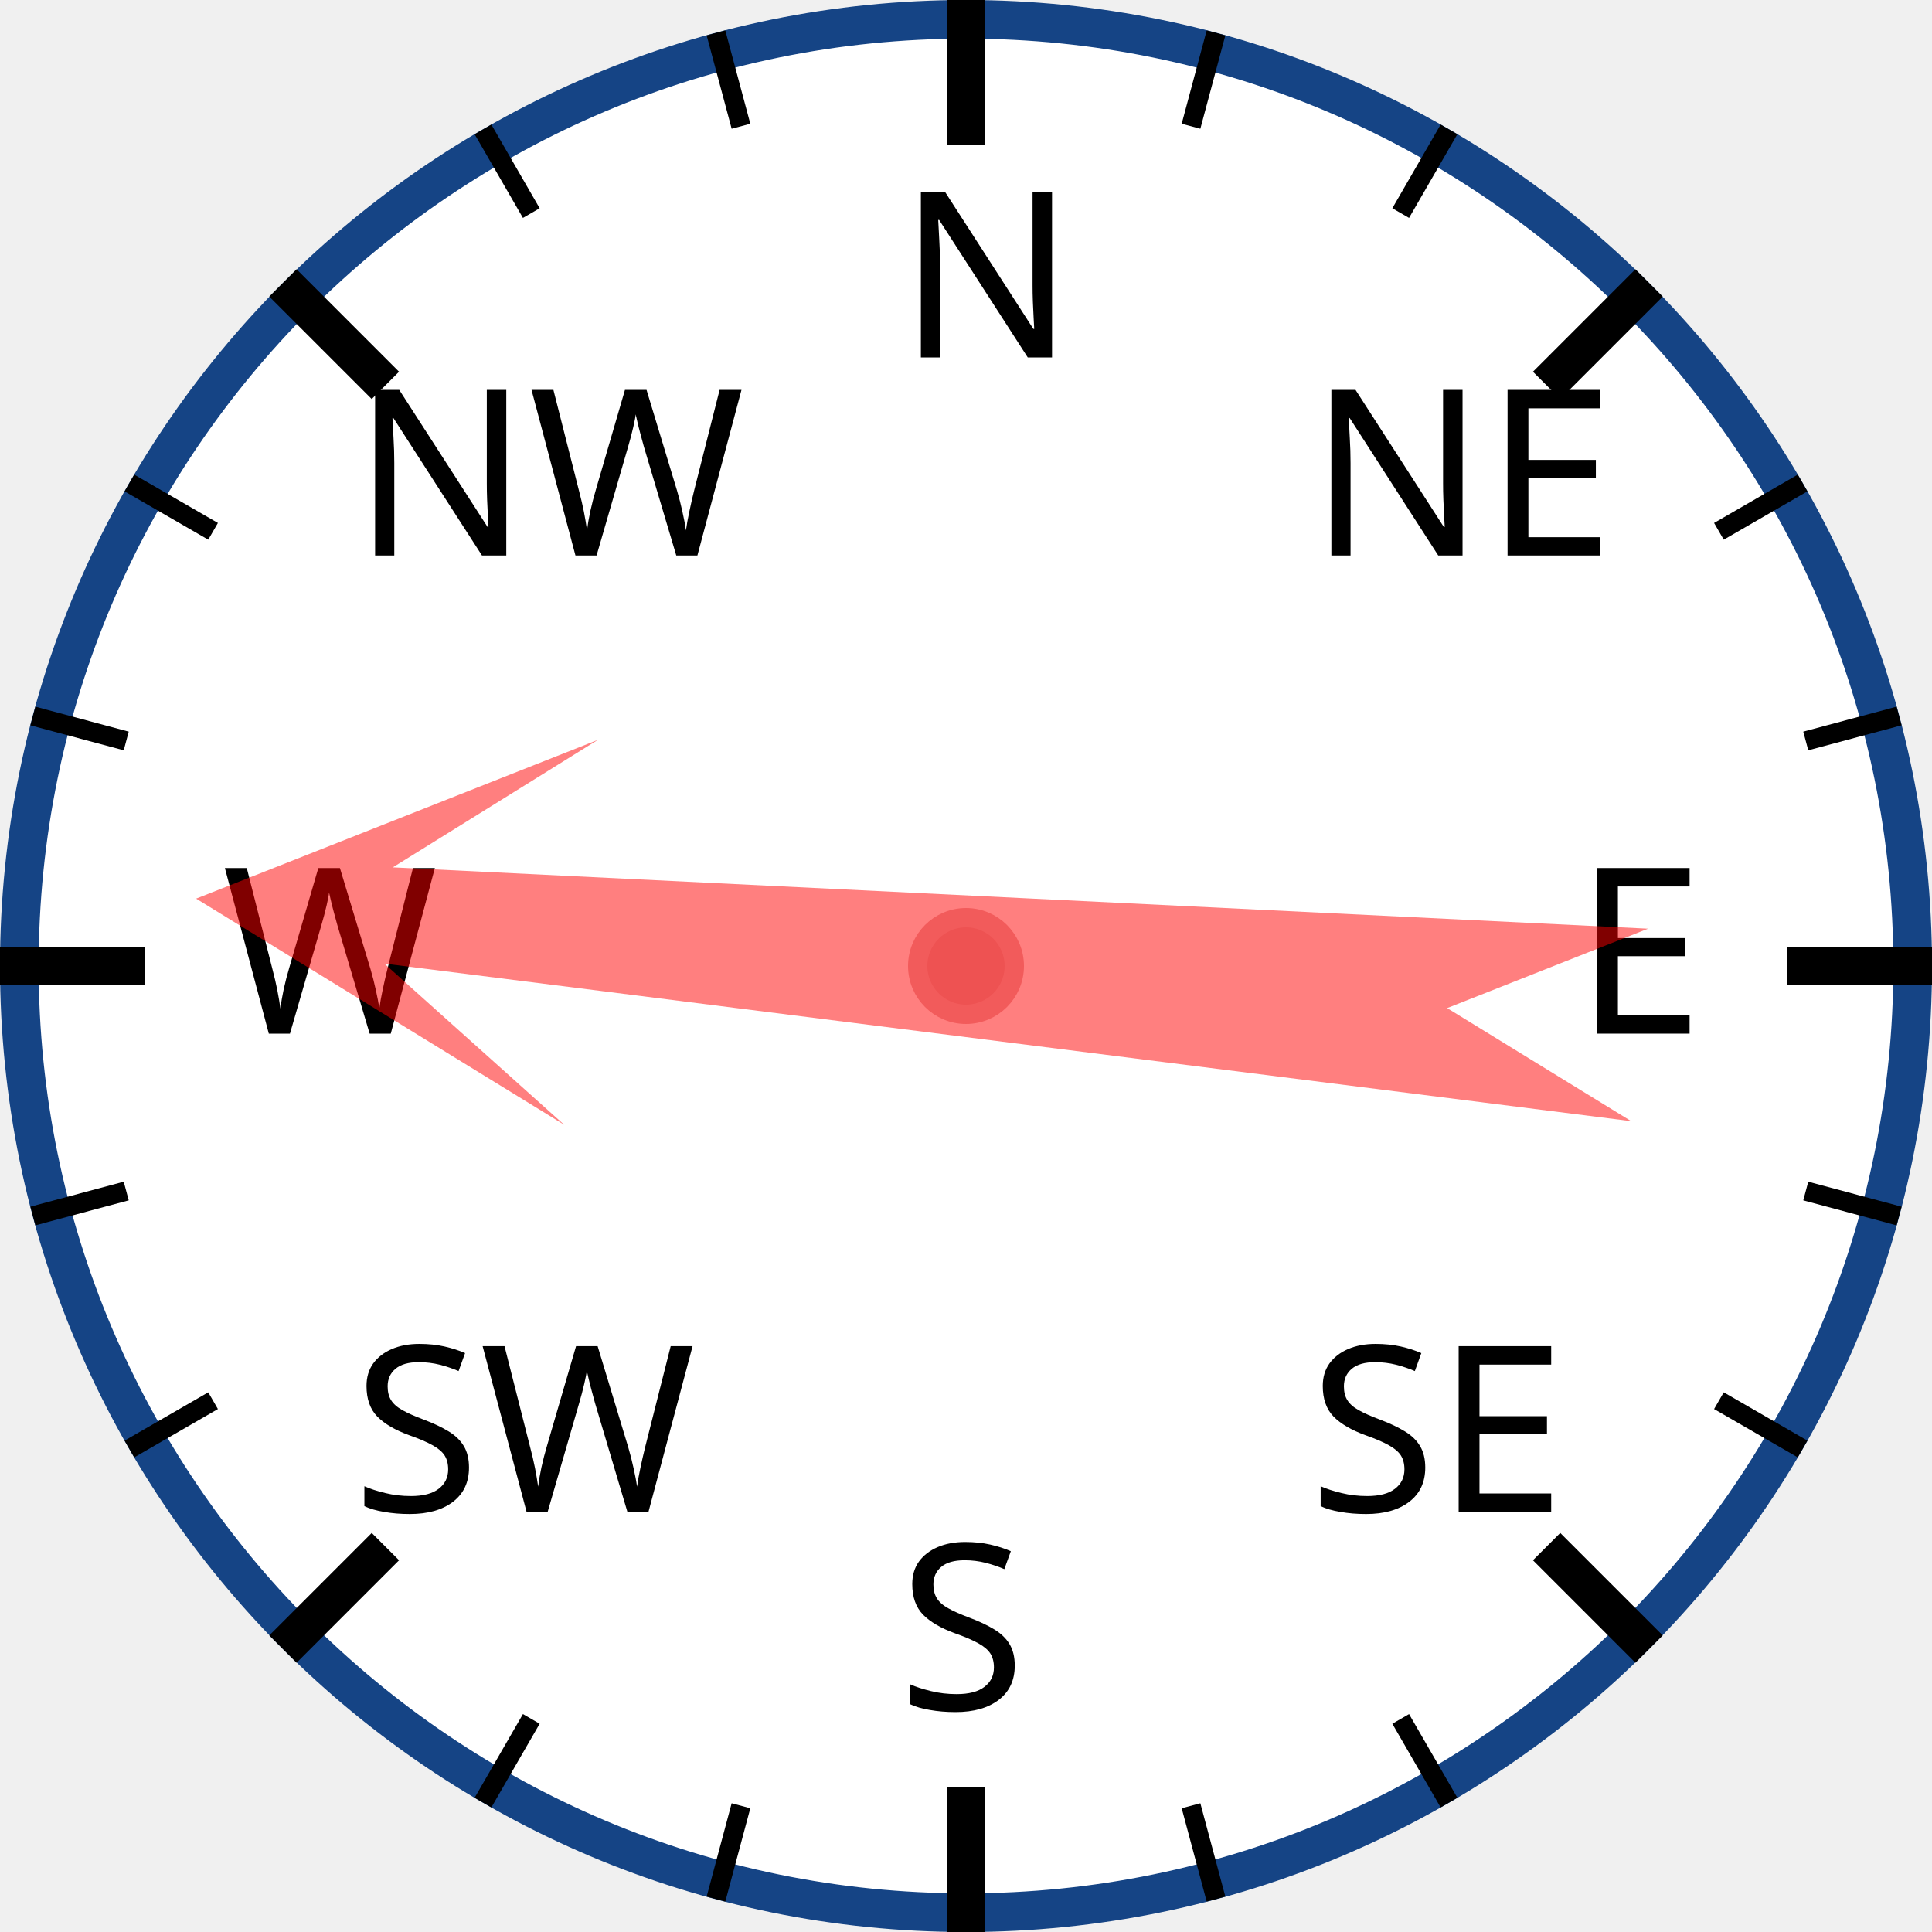
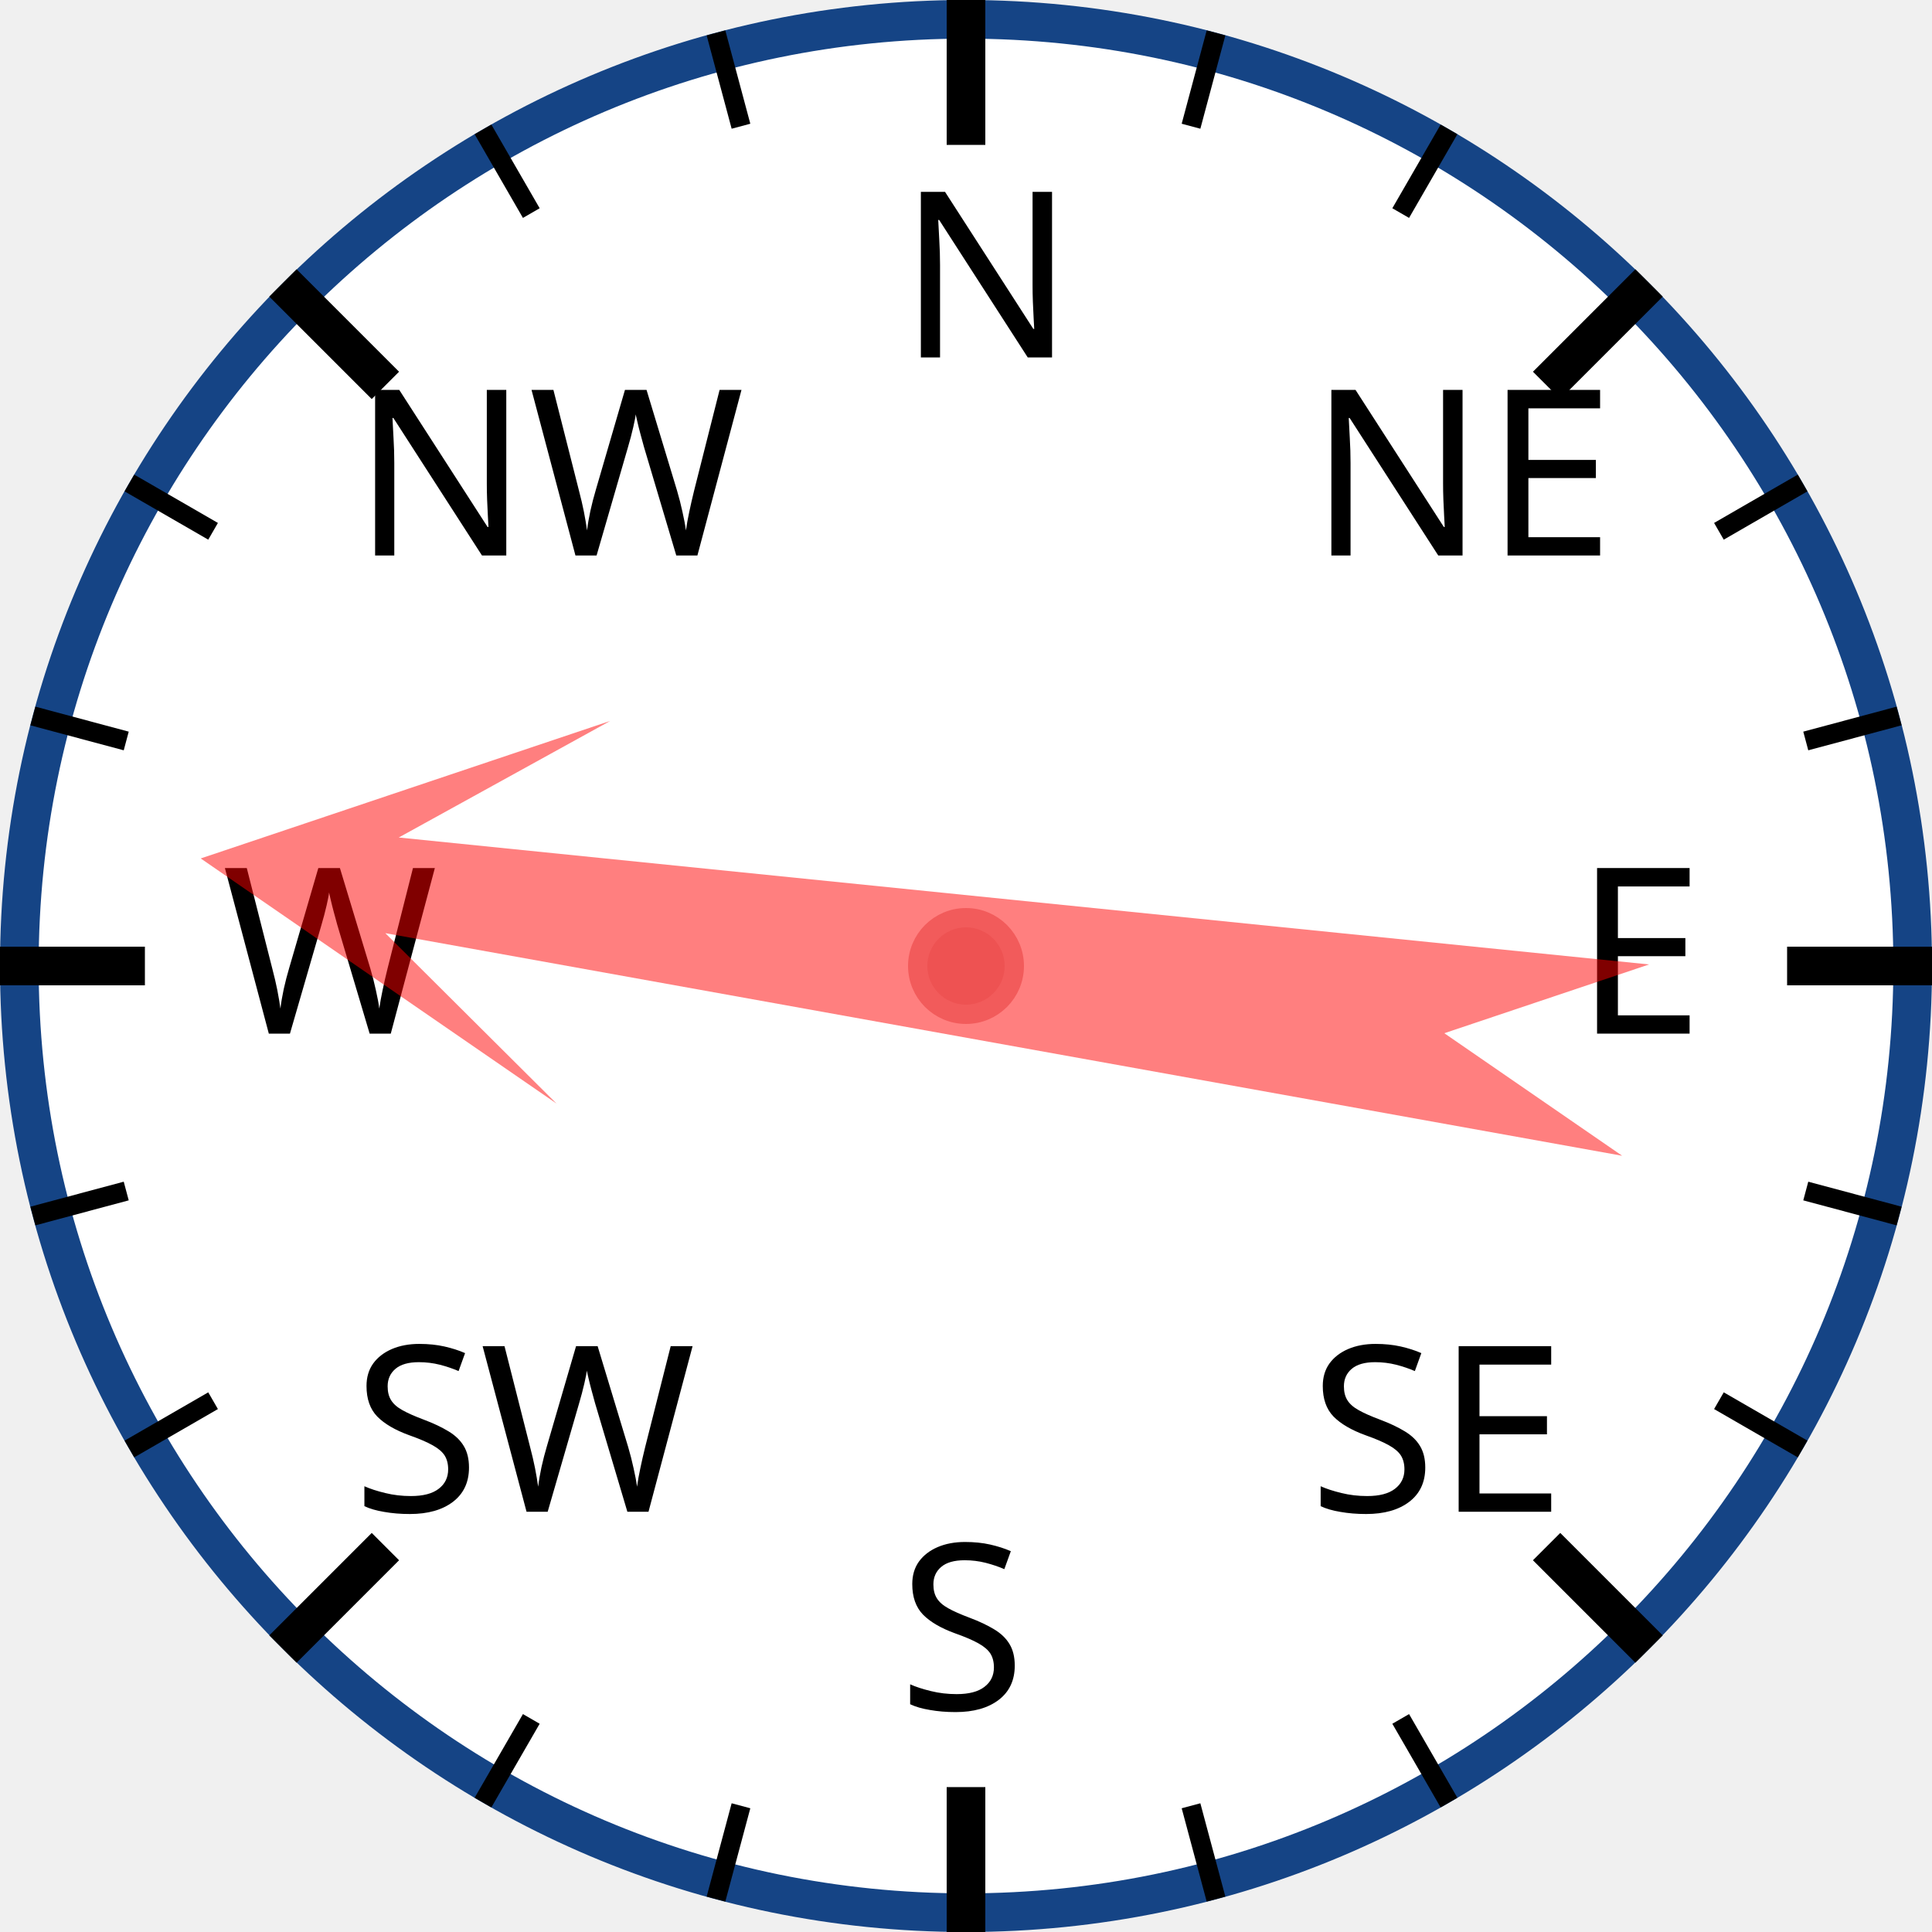
<svg xmlns="http://www.w3.org/2000/svg" width="120px" height="120px" viewBox="0 0 200 200">
  <circle cx="100" cy="100" r="98" style="fill: white; stroke: #154485; stroke-width: 4;" />
  <text x="93.0" y="37.0" style="font-family: sans-serif; font-size: 18pt;">N</text>
  <line x1="100.0" y1="0.0" x2="100.0" y2="15.0" style="stroke: black; stroke-width: 4;" />
  <line x1="74.118" y1="3.407" x2="76.706" y2="13.067" style="stroke: black; stroke-width: 2;" />
  <line x1="50" y1="13.397" x2="55" y2="22.058" style="stroke: black; stroke-width: 2;" />
  <text x="36.503" y="57.503" style="font-family: sans-serif; font-size: 18pt;">NW</text>
  <line x1="29.289" y1="29.289" x2="39.896" y2="39.896" style="stroke: black; stroke-width: 4;" />
  <line x1="13.397" y1="50" x2="22.058" y2="55" style="stroke: black; stroke-width: 2;" />
  <line x1="3.407" y1="74.118" x2="13.067" y2="76.706" style="stroke: black; stroke-width: 2;" />
  <text x="23.0" y="107.0" style="font-family: sans-serif; font-size: 18pt;">W</text>
  <line x1="0.0" y1="100.0" x2="15.0" y2="100.0" style="stroke: black; stroke-width: 4;" />
  <line x1="3.407" y1="125.882" x2="13.067" y2="123.294" style="stroke: black; stroke-width: 2;" />
  <line x1="13.397" y1="150" x2="22.058" y2="145" style="stroke: black; stroke-width: 2;" />
  <text x="36.503" y="156.497" style="font-family: sans-serif; font-size: 18pt;">SW</text>
  <line x1="29.289" y1="170.711" x2="39.896" y2="160.104" style="stroke: black; stroke-width: 4;" />
  <line x1="50" y1="186.603" x2="55" y2="177.942" style="stroke: black; stroke-width: 2;" />
  <line x1="74.118" y1="196.593" x2="76.706" y2="186.933" style="stroke: black; stroke-width: 2;" />
  <text x="93" y="177.0" style="font-family: sans-serif; font-size: 18pt;">S</text>
  <line x1="100" y1="200.0" x2="100" y2="185.0" style="stroke: black; stroke-width: 4;" />
  <line x1="125.882" y1="196.593" x2="123.294" y2="186.933" style="stroke: black; stroke-width: 2;" />
  <line x1="150.0" y1="186.603" x2="145.0" y2="177.942" style="stroke: black; stroke-width: 2;" />
  <text x="135.497" y="156.497" style="font-family: sans-serif; font-size: 18pt;">SE</text>
  <line x1="170.711" y1="170.711" x2="160.104" y2="160.104" style="stroke: black; stroke-width: 4;" />
  <line x1="186.603" y1="150" x2="177.942" y2="145" style="stroke: black; stroke-width: 2;" />
  <line x1="196.593" y1="125.882" x2="186.933" y2="123.294" style="stroke: black; stroke-width: 2;" />
  <text x="163.0" y="107" style="font-family: sans-serif; font-size: 18pt;">E</text>
  <line x1="200.0" y1="100" x2="185.0" y2="100" style="stroke: black; stroke-width: 4;" />
  <line x1="196.593" y1="74.118" x2="186.933" y2="76.706" style="stroke: black; stroke-width: 2;" />
  <line x1="186.603" y1="50" x2="177.942" y2="55" style="stroke: black; stroke-width: 2;" />
  <text x="135.497" y="57.503" style="font-family: sans-serif; font-size: 18pt;">NE</text>
  <line x1="170.711" y1="29.289" x2="160.104" y2="39.896" style="stroke: black; stroke-width: 4;" />
  <line x1="150" y1="13.397" x2="145" y2="22.058" style="stroke: black; stroke-width: 2;" />
  <line x1="125.882" y1="3.407" x2="123.294" y2="13.067" style="stroke: black; stroke-width: 2;" />
-   <polygon points="100 20 120 60 105 40 110 170 100 150 90 170 95 40 80 60" style="fill: red; fill-opacity: 0.5;" transform="rotate(275,100,100)" />
+   <polygon points="100 20 120 60 105 40 110 170 100 150 90 170 95 40 80 60" style="fill: red; fill-opacity: 0.5;" transform="rotate(278,100,100)" />
  <circle cx="100" cy="100" r="5" style="fill: #EE5252; stroke: #F25B5B; stroke-width: 2;" />
</svg>
